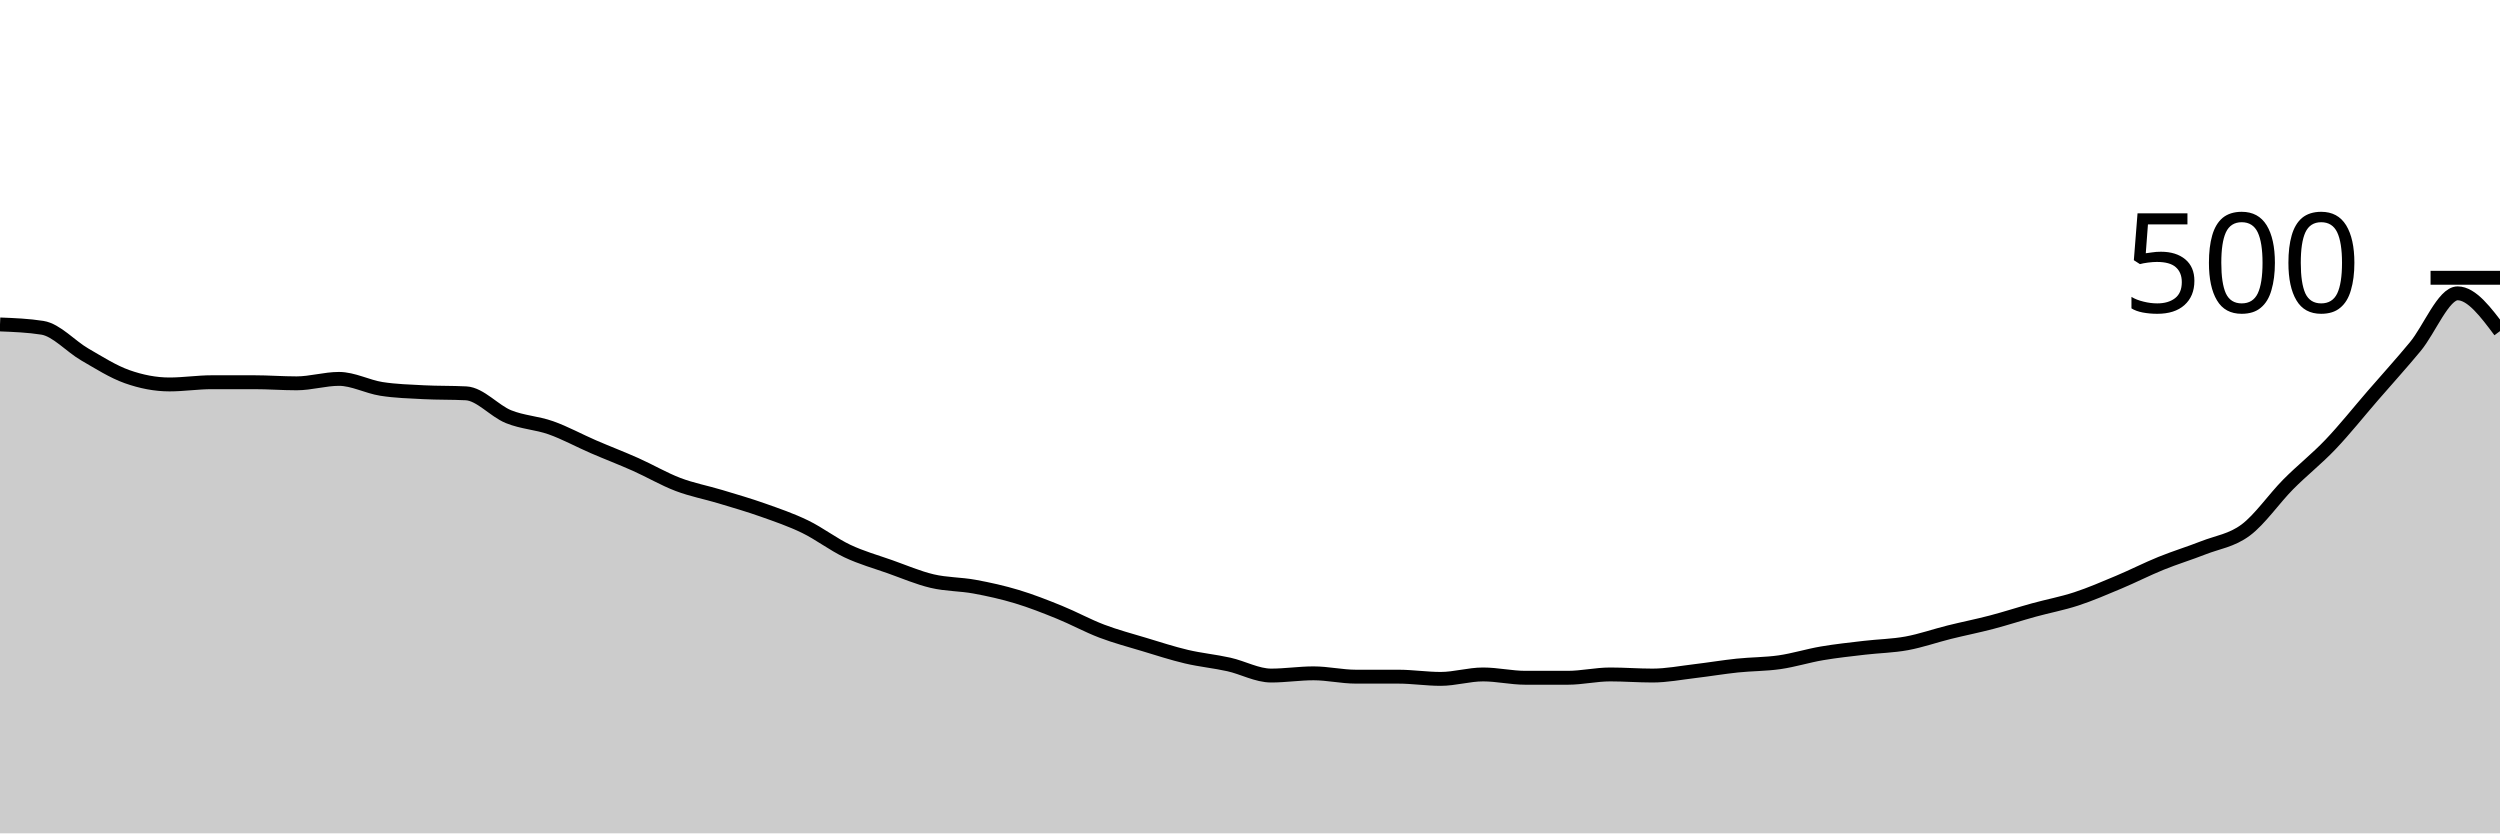
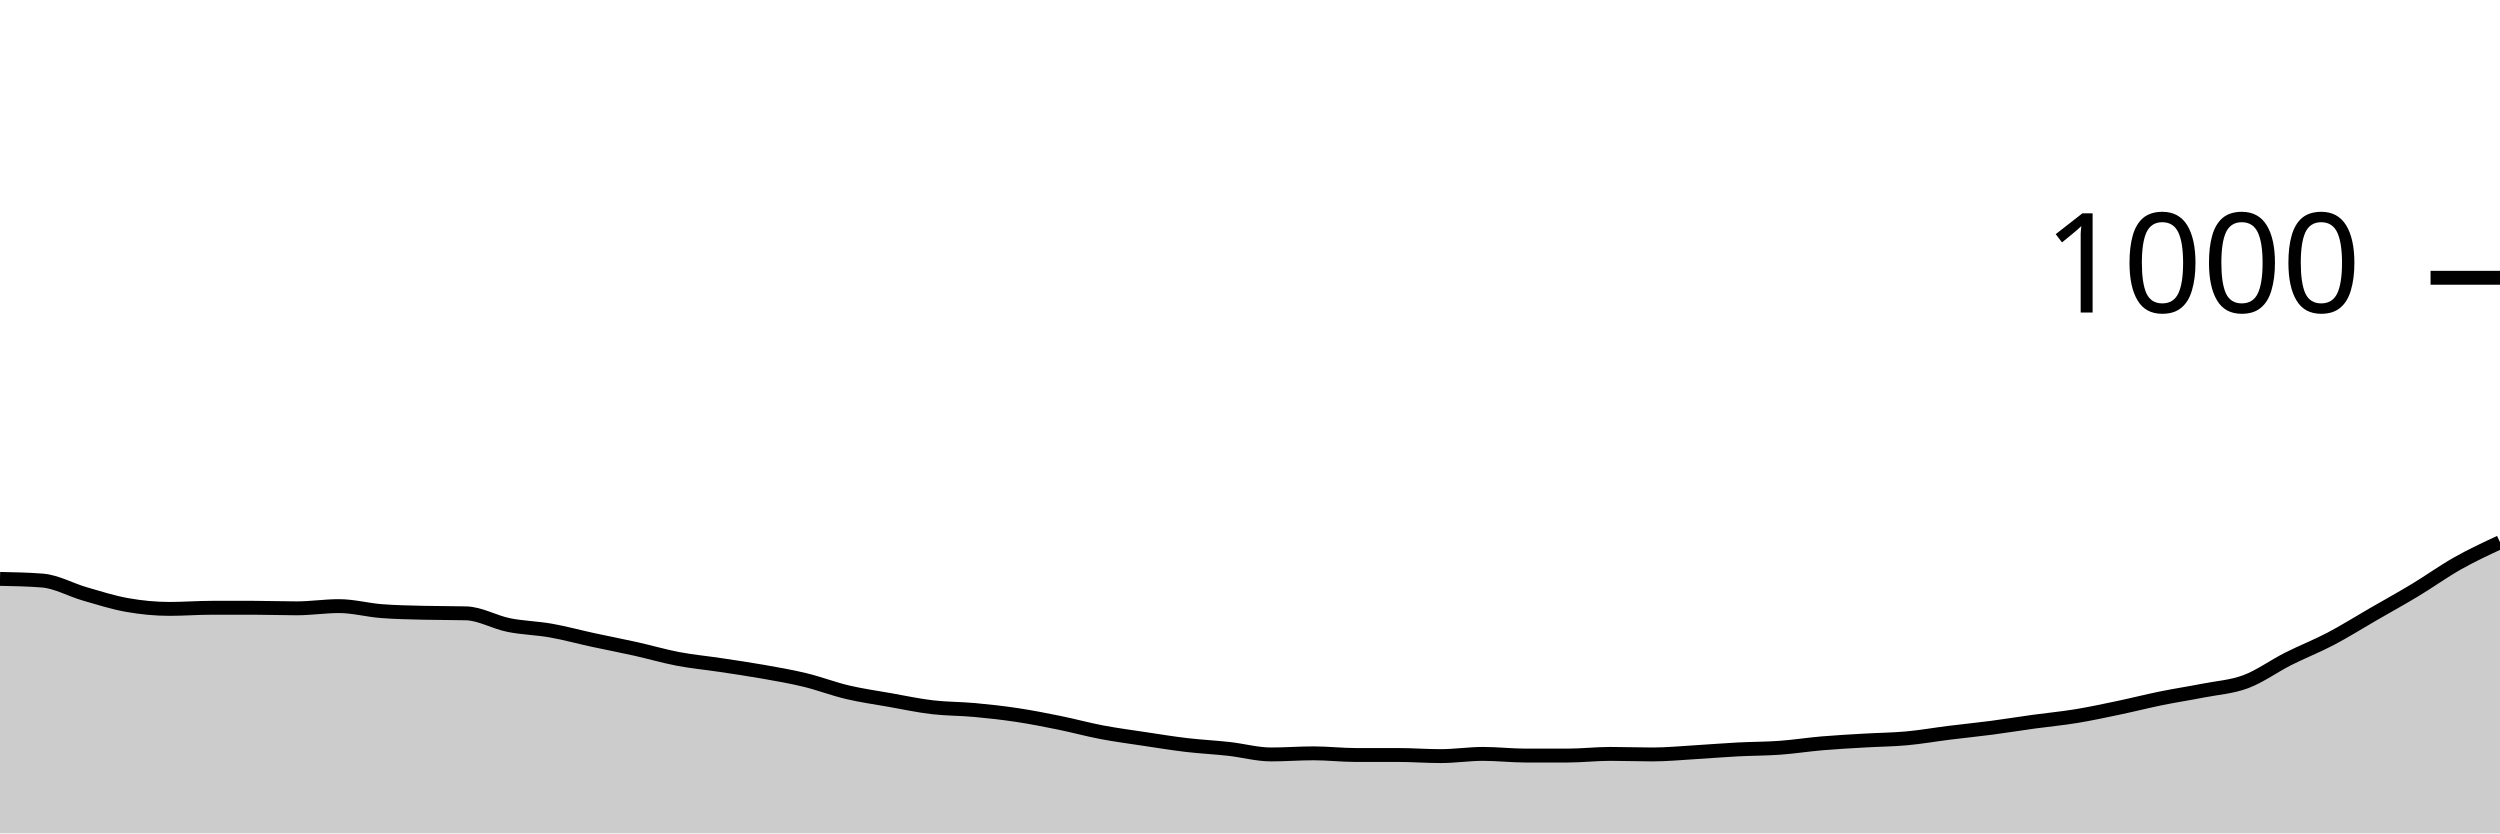
<svg xmlns="http://www.w3.org/2000/svg" viewBox="0 0 180 60">
  <g transform="translate(0,20)">
-     <path class="area" fill="rgba(0, 0, 0, 0.2)" d="M0,3.36C1.017,3.4,2.034,3.44,3.051,3.6C4.068,3.76,5.085,4.933,6.102,5.52C7.119,6.107,8.136,6.76,9.153,7.12C10.169,7.48,11.186,7.68,12.203,7.68C13.22,7.68,14.237,7.52,15.254,7.52C16.271,7.52,17.288,7.52,18.305,7.52C19.322,7.52,20.339,7.6,21.356,7.6C22.373,7.6,23.39,7.28,24.407,7.28C25.424,7.28,26.441,7.84,27.458,8C28.475,8.16,29.492,8.187,30.508,8.24C31.525,8.293,32.542,8.267,33.559,8.32C34.576,8.373,35.593,9.587,36.61,10C37.627,10.413,38.644,10.44,39.661,10.8C40.678,11.16,41.695,11.72,42.712,12.16C43.729,12.6,44.746,12.987,45.763,13.44C46.78,13.893,47.797,14.493,48.814,14.88C49.831,15.267,50.847,15.453,51.864,15.76C52.881,16.067,53.898,16.36,54.915,16.72C55.932,17.08,56.949,17.427,57.966,17.92C58.983,18.413,60,19.2,61.017,19.68C62.034,20.16,63.051,20.44,64.068,20.8C65.085,21.16,66.102,21.6,67.119,21.84C68.136,22.08,69.153,22.053,70.169,22.24C71.186,22.427,72.203,22.653,73.22,22.96C74.237,23.267,75.254,23.667,76.271,24.08C77.288,24.493,78.305,25.053,79.322,25.44C80.339,25.827,81.356,26.093,82.373,26.4C83.39,26.707,84.407,27.04,85.424,27.28C86.441,27.52,87.458,27.613,88.475,27.84C89.492,28.067,90.508,28.64,91.525,28.64C92.542,28.64,93.559,28.48,94.576,28.48C95.593,28.48,96.61,28.72,97.627,28.72C98.644,28.72,99.661,28.72,100.678,28.72C101.695,28.72,102.712,28.88,103.729,28.88C104.746,28.88,105.763,28.56,106.78,28.56C107.797,28.56,108.814,28.8,109.831,28.8C110.847,28.8,111.864,28.8,112.881,28.8C113.898,28.8,114.915,28.56,115.932,28.56C116.949,28.56,117.966,28.64,118.983,28.64C120,28.64,121.017,28.44,122.034,28.32C123.051,28.2,124.068,28.027,125.085,27.92C126.102,27.813,127.119,27.827,128.136,27.68C129.153,27.533,130.169,27.213,131.186,27.04C132.203,26.867,133.22,26.76,134.237,26.64C135.254,26.52,136.271,26.507,137.288,26.32C138.305,26.133,139.322,25.773,140.339,25.52C141.356,25.267,142.373,25.067,143.39,24.8C144.407,24.533,145.424,24.2,146.441,23.92C147.458,23.64,148.475,23.453,149.492,23.12C150.508,22.787,151.525,22.347,152.542,21.92C153.559,21.493,154.576,20.973,155.593,20.56C156.61,20.147,157.627,19.84,158.644,19.44C159.661,19.04,160.678,18.92,161.695,18.16C162.712,17.4,163.729,15.907,164.746,14.88C165.763,13.853,166.78,13.067,167.797,12C168.814,10.933,169.831,9.653,170.847,8.48C171.864,7.307,172.881,6.187,173.898,4.96C174.915,3.733,175.932,1.12,176.949,1.12C177.966,1.12,178.983,2.48,180,3.84L180,40C178.983,40,177.966,40,176.949,40C175.932,40,174.915,40,173.898,40C172.881,40,171.864,40,170.847,40C169.831,40,168.814,40,167.797,40C166.78,40,165.763,40,164.746,40C163.729,40,162.712,40,161.695,40C160.678,40,159.661,40,158.644,40C157.627,40,156.61,40,155.593,40C154.576,40,153.559,40,152.542,40C151.525,40,150.508,40,149.492,40C148.475,40,147.458,40,146.441,40C145.424,40,144.407,40,143.39,40C142.373,40,141.356,40,140.339,40C139.322,40,138.305,40,137.288,40C136.271,40,135.254,40,134.237,40C133.22,40,132.203,40,131.186,40C130.169,40,129.153,40,128.136,40C127.119,40,126.102,40,125.085,40C124.068,40,123.051,40,122.034,40C121.017,40,120,40,118.983,40C117.966,40,116.949,40,115.932,40C114.915,40,113.898,40,112.881,40C111.864,40,110.847,40,109.831,40C108.814,40,107.797,40,106.78,40C105.763,40,104.746,40,103.729,40C102.712,40,101.695,40,100.678,40C99.661,40,98.644,40,97.627,40C96.61,40,95.593,40,94.576,40C93.559,40,92.542,40,91.525,40C90.508,40,89.492,40,88.475,40C87.458,40,86.441,40,85.424,40C84.407,40,83.39,40,82.373,40C81.356,40,80.339,40,79.322,40C78.305,40,77.288,40,76.271,40C75.254,40,74.237,40,73.22,40C72.203,40,71.186,40,70.169,40C69.153,40,68.136,40,67.119,40C66.102,40,65.085,40,64.068,40C63.051,40,62.034,40,61.017,40C60,40,58.983,40,57.966,40C56.949,40,55.932,40,54.915,40C53.898,40,52.881,40,51.864,40C50.847,40,49.831,40,48.814,40C47.797,40,46.78,40,45.763,40C44.746,40,43.729,40,42.712,40C41.695,40,40.678,40,39.661,40C38.644,40,37.627,40,36.61,40C35.593,40,34.576,40,33.559,40C32.542,40,31.525,40,30.508,40C29.492,40,28.475,40,27.458,40C26.441,40,25.424,40,24.407,40C23.39,40,22.373,40,21.356,40C20.339,40,19.322,40,18.305,40C17.288,40,16.271,40,15.254,40C14.237,40,13.22,40,12.203,40C11.186,40,10.169,40,9.153,40C8.136,40,7.119,40,6.102,40C5.085,40,4.068,40,3.051,40C2.034,40,1.017,40,0,40Z" />
-     <path class="line" stroke="black" fill="none" d="M0,3.36C1.017,3.4,2.034,3.44,3.051,3.6C4.068,3.76,5.085,4.933,6.102,5.52C7.119,6.107,8.136,6.76,9.153,7.12C10.169,7.48,11.186,7.68,12.203,7.68C13.22,7.68,14.237,7.52,15.254,7.52C16.271,7.52,17.288,7.52,18.305,7.52C19.322,7.52,20.339,7.6,21.356,7.6C22.373,7.6,23.39,7.28,24.407,7.28C25.424,7.28,26.441,7.84,27.458,8C28.475,8.16,29.492,8.187,30.508,8.24C31.525,8.293,32.542,8.267,33.559,8.32C34.576,8.373,35.593,9.587,36.61,10C37.627,10.413,38.644,10.44,39.661,10.8C40.678,11.16,41.695,11.72,42.712,12.16C43.729,12.6,44.746,12.987,45.763,13.44C46.78,13.893,47.797,14.493,48.814,14.88C49.831,15.267,50.847,15.453,51.864,15.76C52.881,16.067,53.898,16.36,54.915,16.72C55.932,17.08,56.949,17.427,57.966,17.92C58.983,18.413,60,19.2,61.017,19.68C62.034,20.16,63.051,20.44,64.068,20.8C65.085,21.16,66.102,21.6,67.119,21.84C68.136,22.08,69.153,22.053,70.169,22.24C71.186,22.427,72.203,22.653,73.22,22.96C74.237,23.267,75.254,23.667,76.271,24.08C77.288,24.493,78.305,25.053,79.322,25.44C80.339,25.827,81.356,26.093,82.373,26.4C83.39,26.707,84.407,27.04,85.424,27.28C86.441,27.52,87.458,27.613,88.475,27.84C89.492,28.067,90.508,28.64,91.525,28.64C92.542,28.64,93.559,28.48,94.576,28.48C95.593,28.48,96.61,28.72,97.627,28.72C98.644,28.72,99.661,28.72,100.678,28.72C101.695,28.72,102.712,28.88,103.729,28.88C104.746,28.88,105.763,28.56,106.78,28.56C107.797,28.56,108.814,28.8,109.831,28.8C110.847,28.8,111.864,28.8,112.881,28.8C113.898,28.8,114.915,28.56,115.932,28.56C116.949,28.56,117.966,28.64,118.983,28.64C120,28.64,121.017,28.44,122.034,28.32C123.051,28.2,124.068,28.027,125.085,27.92C126.102,27.813,127.119,27.827,128.136,27.68C129.153,27.533,130.169,27.213,131.186,27.04C132.203,26.867,133.22,26.76,134.237,26.64C135.254,26.52,136.271,26.507,137.288,26.32C138.305,26.133,139.322,25.773,140.339,25.52C141.356,25.267,142.373,25.067,143.39,24.8C144.407,24.533,145.424,24.2,146.441,23.92C147.458,23.64,148.475,23.453,149.492,23.12C150.508,22.787,151.525,22.347,152.542,21.92C153.559,21.493,154.576,20.973,155.593,20.56C156.61,20.147,157.627,19.84,158.644,19.44C159.661,19.04,160.678,18.92,161.695,18.16C162.712,17.4,163.729,15.907,164.746,14.88C165.763,13.853,166.78,13.067,167.797,12C168.814,10.933,169.831,9.653,170.847,8.48C171.864,7.307,172.881,6.187,173.898,4.96C174.915,3.733,175.932,1.12,176.949,1.12C177.966,1.12,178.983,2.48,180,3.84" />
+     <path class="area" fill="rgba(0, 0, 0, 0.2)" d="M0,21.68C1.017,21.7,2.034,21.72,3.051,21.8C4.068,21.88,5.085,22.467,6.102,22.76C7.119,23.053,8.136,23.38,9.153,23.56C10.169,23.74,11.186,23.84,12.203,23.84C13.22,23.84,14.237,23.76,15.254,23.76C16.271,23.76,17.288,23.76,18.305,23.76C19.322,23.76,20.339,23.8,21.356,23.8C22.373,23.8,23.39,23.64,24.407,23.64C25.424,23.64,26.441,23.92,27.458,24C28.475,24.08,29.492,24.093,30.508,24.12C31.525,24.147,32.542,24.133,33.559,24.16C34.576,24.187,35.593,24.793,36.61,25C37.627,25.207,38.644,25.22,39.661,25.4C40.678,25.58,41.695,25.86,42.712,26.08C43.729,26.3,44.746,26.493,45.763,26.72C46.78,26.947,47.797,27.247,48.814,27.44C49.831,27.633,50.847,27.727,51.864,27.88C52.881,28.033,53.898,28.18,54.915,28.36C55.932,28.54,56.949,28.713,57.966,28.96C58.983,29.207,60,29.6,61.017,29.84C62.034,30.08,63.051,30.22,64.068,30.4C65.085,30.58,66.102,30.8,67.119,30.92C68.136,31.04,69.153,31.027,70.169,31.12C71.186,31.213,72.203,31.327,73.22,31.48C74.237,31.633,75.254,31.833,76.271,32.04C77.288,32.247,78.305,32.527,79.322,32.72C80.339,32.913,81.356,33.047,82.373,33.2C83.39,33.353,84.407,33.52,85.424,33.64C86.441,33.76,87.458,33.807,88.475,33.92C89.492,34.033,90.508,34.32,91.525,34.32C92.542,34.32,93.559,34.24,94.576,34.24C95.593,34.24,96.61,34.36,97.627,34.36C98.644,34.36,99.661,34.36,100.678,34.36C101.695,34.36,102.712,34.44,103.729,34.44C104.746,34.44,105.763,34.28,106.78,34.28C107.797,34.28,108.814,34.4,109.831,34.4C110.847,34.4,111.864,34.4,112.881,34.4C113.898,34.4,114.915,34.28,115.932,34.28C116.949,34.28,117.966,34.32,118.983,34.32C120,34.32,121.017,34.22,122.034,34.16C123.051,34.1,124.068,34.013,125.085,33.96C126.102,33.907,127.119,33.913,128.136,33.84C129.153,33.767,130.169,33.607,131.186,33.52C132.203,33.433,133.22,33.38,134.237,33.32C135.254,33.26,136.271,33.253,137.288,33.16C138.305,33.067,139.322,32.887,140.339,32.76C141.356,32.633,142.373,32.533,143.39,32.4C144.407,32.267,145.424,32.1,146.441,31.96C147.458,31.82,148.475,31.727,149.492,31.56C150.508,31.393,151.525,31.173,152.542,30.96C153.559,30.747,154.576,30.487,155.593,30.28C156.61,30.073,157.627,29.92,158.644,29.72C159.661,29.52,160.678,29.46,161.695,29.08C162.712,28.7,163.729,27.953,164.746,27.44C165.763,26.927,166.78,26.533,167.797,26C168.814,25.467,169.831,24.827,170.847,24.24C171.864,23.653,172.881,23.093,173.898,22.48C174.915,21.867,175.932,21.133,176.949,20.56C177.966,19.987,178.983,19.513,180,19.04L180,40C178.983,40,177.966,40,176.949,40C175.932,40,174.915,40,173.898,40C172.881,40,171.864,40,170.847,40C169.831,40,168.814,40,167.797,40C166.78,40,165.763,40,164.746,40C163.729,40,162.712,40,161.695,40C160.678,40,159.661,40,158.644,40C157.627,40,156.61,40,155.593,40C154.576,40,153.559,40,152.542,40C151.525,40,150.508,40,149.492,40C148.475,40,147.458,40,146.441,40C145.424,40,144.407,40,143.39,40C142.373,40,141.356,40,140.339,40C139.322,40,138.305,40,137.288,40C136.271,40,135.254,40,134.237,40C133.22,40,132.203,40,131.186,40C130.169,40,129.153,40,128.136,40C127.119,40,126.102,40,125.085,40C124.068,40,123.051,40,122.034,40C121.017,40,120,40,118.983,40C117.966,40,116.949,40,115.932,40C114.915,40,113.898,40,112.881,40C111.864,40,110.847,40,109.831,40C108.814,40,107.797,40,106.78,40C105.763,40,104.746,40,103.729,40C102.712,40,101.695,40,100.678,40C99.661,40,98.644,40,97.627,40C96.61,40,95.593,40,94.576,40C93.559,40,92.542,40,91.525,40C90.508,40,89.492,40,88.475,40C87.458,40,86.441,40,85.424,40C84.407,40,83.39,40,82.373,40C81.356,40,80.339,40,79.322,40C78.305,40,77.288,40,76.271,40C75.254,40,74.237,40,73.22,40C72.203,40,71.186,40,70.169,40C69.153,40,68.136,40,67.119,40C66.102,40,65.085,40,64.068,40C63.051,40,62.034,40,61.017,40C60,40,58.983,40,57.966,40C56.949,40,55.932,40,54.915,40C53.898,40,52.881,40,51.864,40C50.847,40,49.831,40,48.814,40C47.797,40,46.78,40,45.763,40C44.746,40,43.729,40,42.712,40C41.695,40,40.678,40,39.661,40C38.644,40,37.627,40,36.61,40C35.593,40,34.576,40,33.559,40C32.542,40,31.525,40,30.508,40C29.492,40,28.475,40,27.458,40C26.441,40,25.424,40,24.407,40C23.39,40,22.373,40,21.356,40C20.339,40,19.322,40,18.305,40C17.288,40,16.271,40,15.254,40C14.237,40,13.22,40,12.203,40C11.186,40,10.169,40,9.153,40C8.136,40,7.119,40,6.102,40C5.085,40,4.068,40,3.051,40C2.034,40,1.017,40,0,40Z" />
+     <path class="line" stroke="black" fill="none" d="M0,21.68C1.017,21.7,2.034,21.72,3.051,21.8C4.068,21.88,5.085,22.467,6.102,22.76C7.119,23.053,8.136,23.38,9.153,23.56C10.169,23.74,11.186,23.84,12.203,23.84C13.22,23.84,14.237,23.76,15.254,23.76C16.271,23.76,17.288,23.76,18.305,23.76C19.322,23.76,20.339,23.8,21.356,23.8C22.373,23.8,23.39,23.64,24.407,23.64C25.424,23.64,26.441,23.92,27.458,24C28.475,24.08,29.492,24.093,30.508,24.12C31.525,24.147,32.542,24.133,33.559,24.16C34.576,24.187,35.593,24.793,36.61,25C37.627,25.207,38.644,25.22,39.661,25.4C40.678,25.58,41.695,25.86,42.712,26.08C43.729,26.3,44.746,26.493,45.763,26.72C46.78,26.947,47.797,27.247,48.814,27.44C49.831,27.633,50.847,27.727,51.864,27.88C52.881,28.033,53.898,28.18,54.915,28.36C55.932,28.54,56.949,28.713,57.966,28.96C58.983,29.207,60,29.6,61.017,29.84C62.034,30.08,63.051,30.22,64.068,30.4C65.085,30.58,66.102,30.8,67.119,30.92C68.136,31.04,69.153,31.027,70.169,31.12C71.186,31.213,72.203,31.327,73.22,31.48C74.237,31.633,75.254,31.833,76.271,32.04C77.288,32.247,78.305,32.527,79.322,32.72C80.339,32.913,81.356,33.047,82.373,33.2C83.39,33.353,84.407,33.52,85.424,33.64C86.441,33.76,87.458,33.807,88.475,33.92C89.492,34.033,90.508,34.32,91.525,34.32C92.542,34.32,93.559,34.24,94.576,34.24C95.593,34.24,96.61,34.36,97.627,34.36C98.644,34.36,99.661,34.36,100.678,34.36C101.695,34.36,102.712,34.44,103.729,34.44C104.746,34.44,105.763,34.28,106.78,34.28C107.797,34.28,108.814,34.4,109.831,34.4C110.847,34.4,111.864,34.4,112.881,34.4C113.898,34.4,114.915,34.28,115.932,34.28C116.949,34.28,117.966,34.32,118.983,34.32C120,34.32,121.017,34.22,122.034,34.16C123.051,34.1,124.068,34.013,125.085,33.96C126.102,33.907,127.119,33.913,128.136,33.84C129.153,33.767,130.169,33.607,131.186,33.52C132.203,33.433,133.22,33.38,134.237,33.32C135.254,33.26,136.271,33.253,137.288,33.16C138.305,33.067,139.322,32.887,140.339,32.76C141.356,32.633,142.373,32.533,143.39,32.4C144.407,32.267,145.424,32.1,146.441,31.96C147.458,31.82,148.475,31.727,149.492,31.56C150.508,31.393,151.525,31.173,152.542,30.96C153.559,30.747,154.576,30.487,155.593,30.28C156.61,30.073,157.627,29.92,158.644,29.72C159.661,29.52,160.678,29.46,161.695,29.08C162.712,28.7,163.729,27.953,164.746,27.44C165.763,26.927,166.78,26.533,167.797,26C168.814,25.467,169.831,24.827,170.847,24.24C171.864,23.653,172.881,23.093,173.898,22.48C174.915,21.867,175.932,21.133,176.949,20.56C177.966,19.987,178.983,19.513,180,19.04" />
    <path class="axis-ceiling" stroke-width="1" stroke="black" fill="none" d="M175,0L180,0" />
-     <text class="axis-ceiling-label" font-family="sans-serif" text-anchor="end" font-size="10px" x="170" y="2.5">500</text>
+     <text class="axis-ceiling-label" font-family="sans-serif" text-anchor="end" font-size="10px" x="170" y="2.5">1000</text>
  </g>
</svg>
